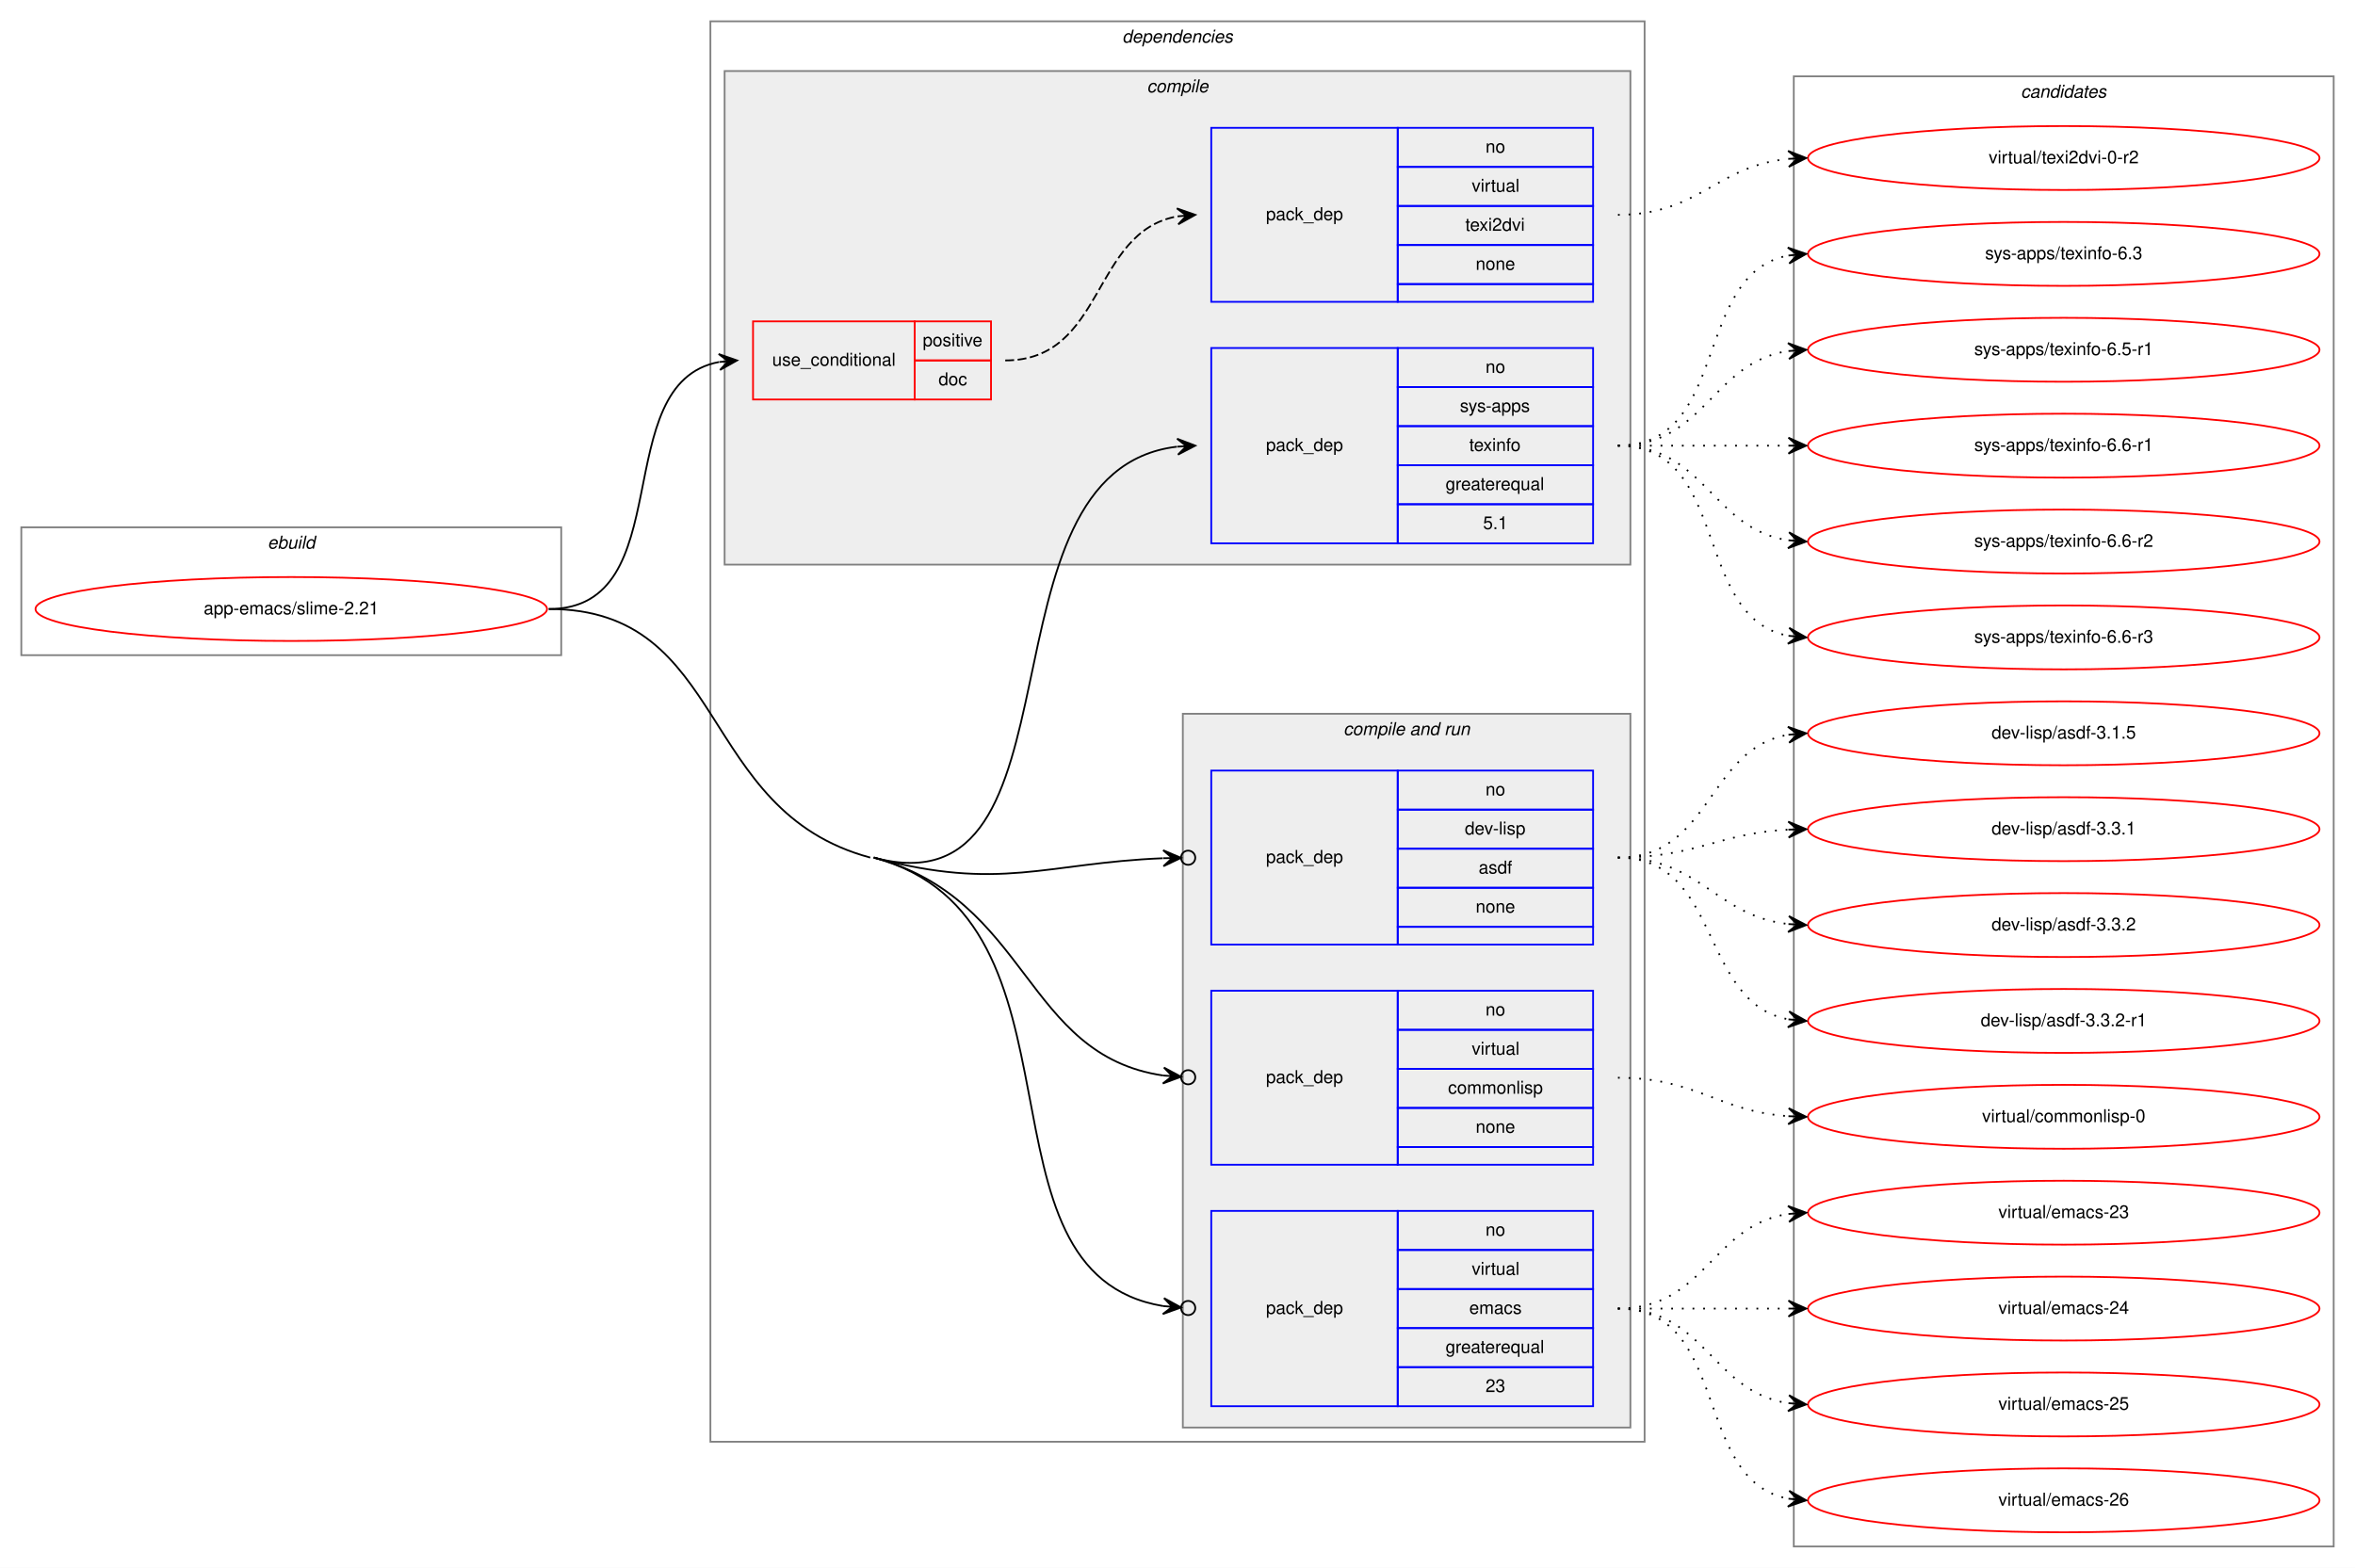
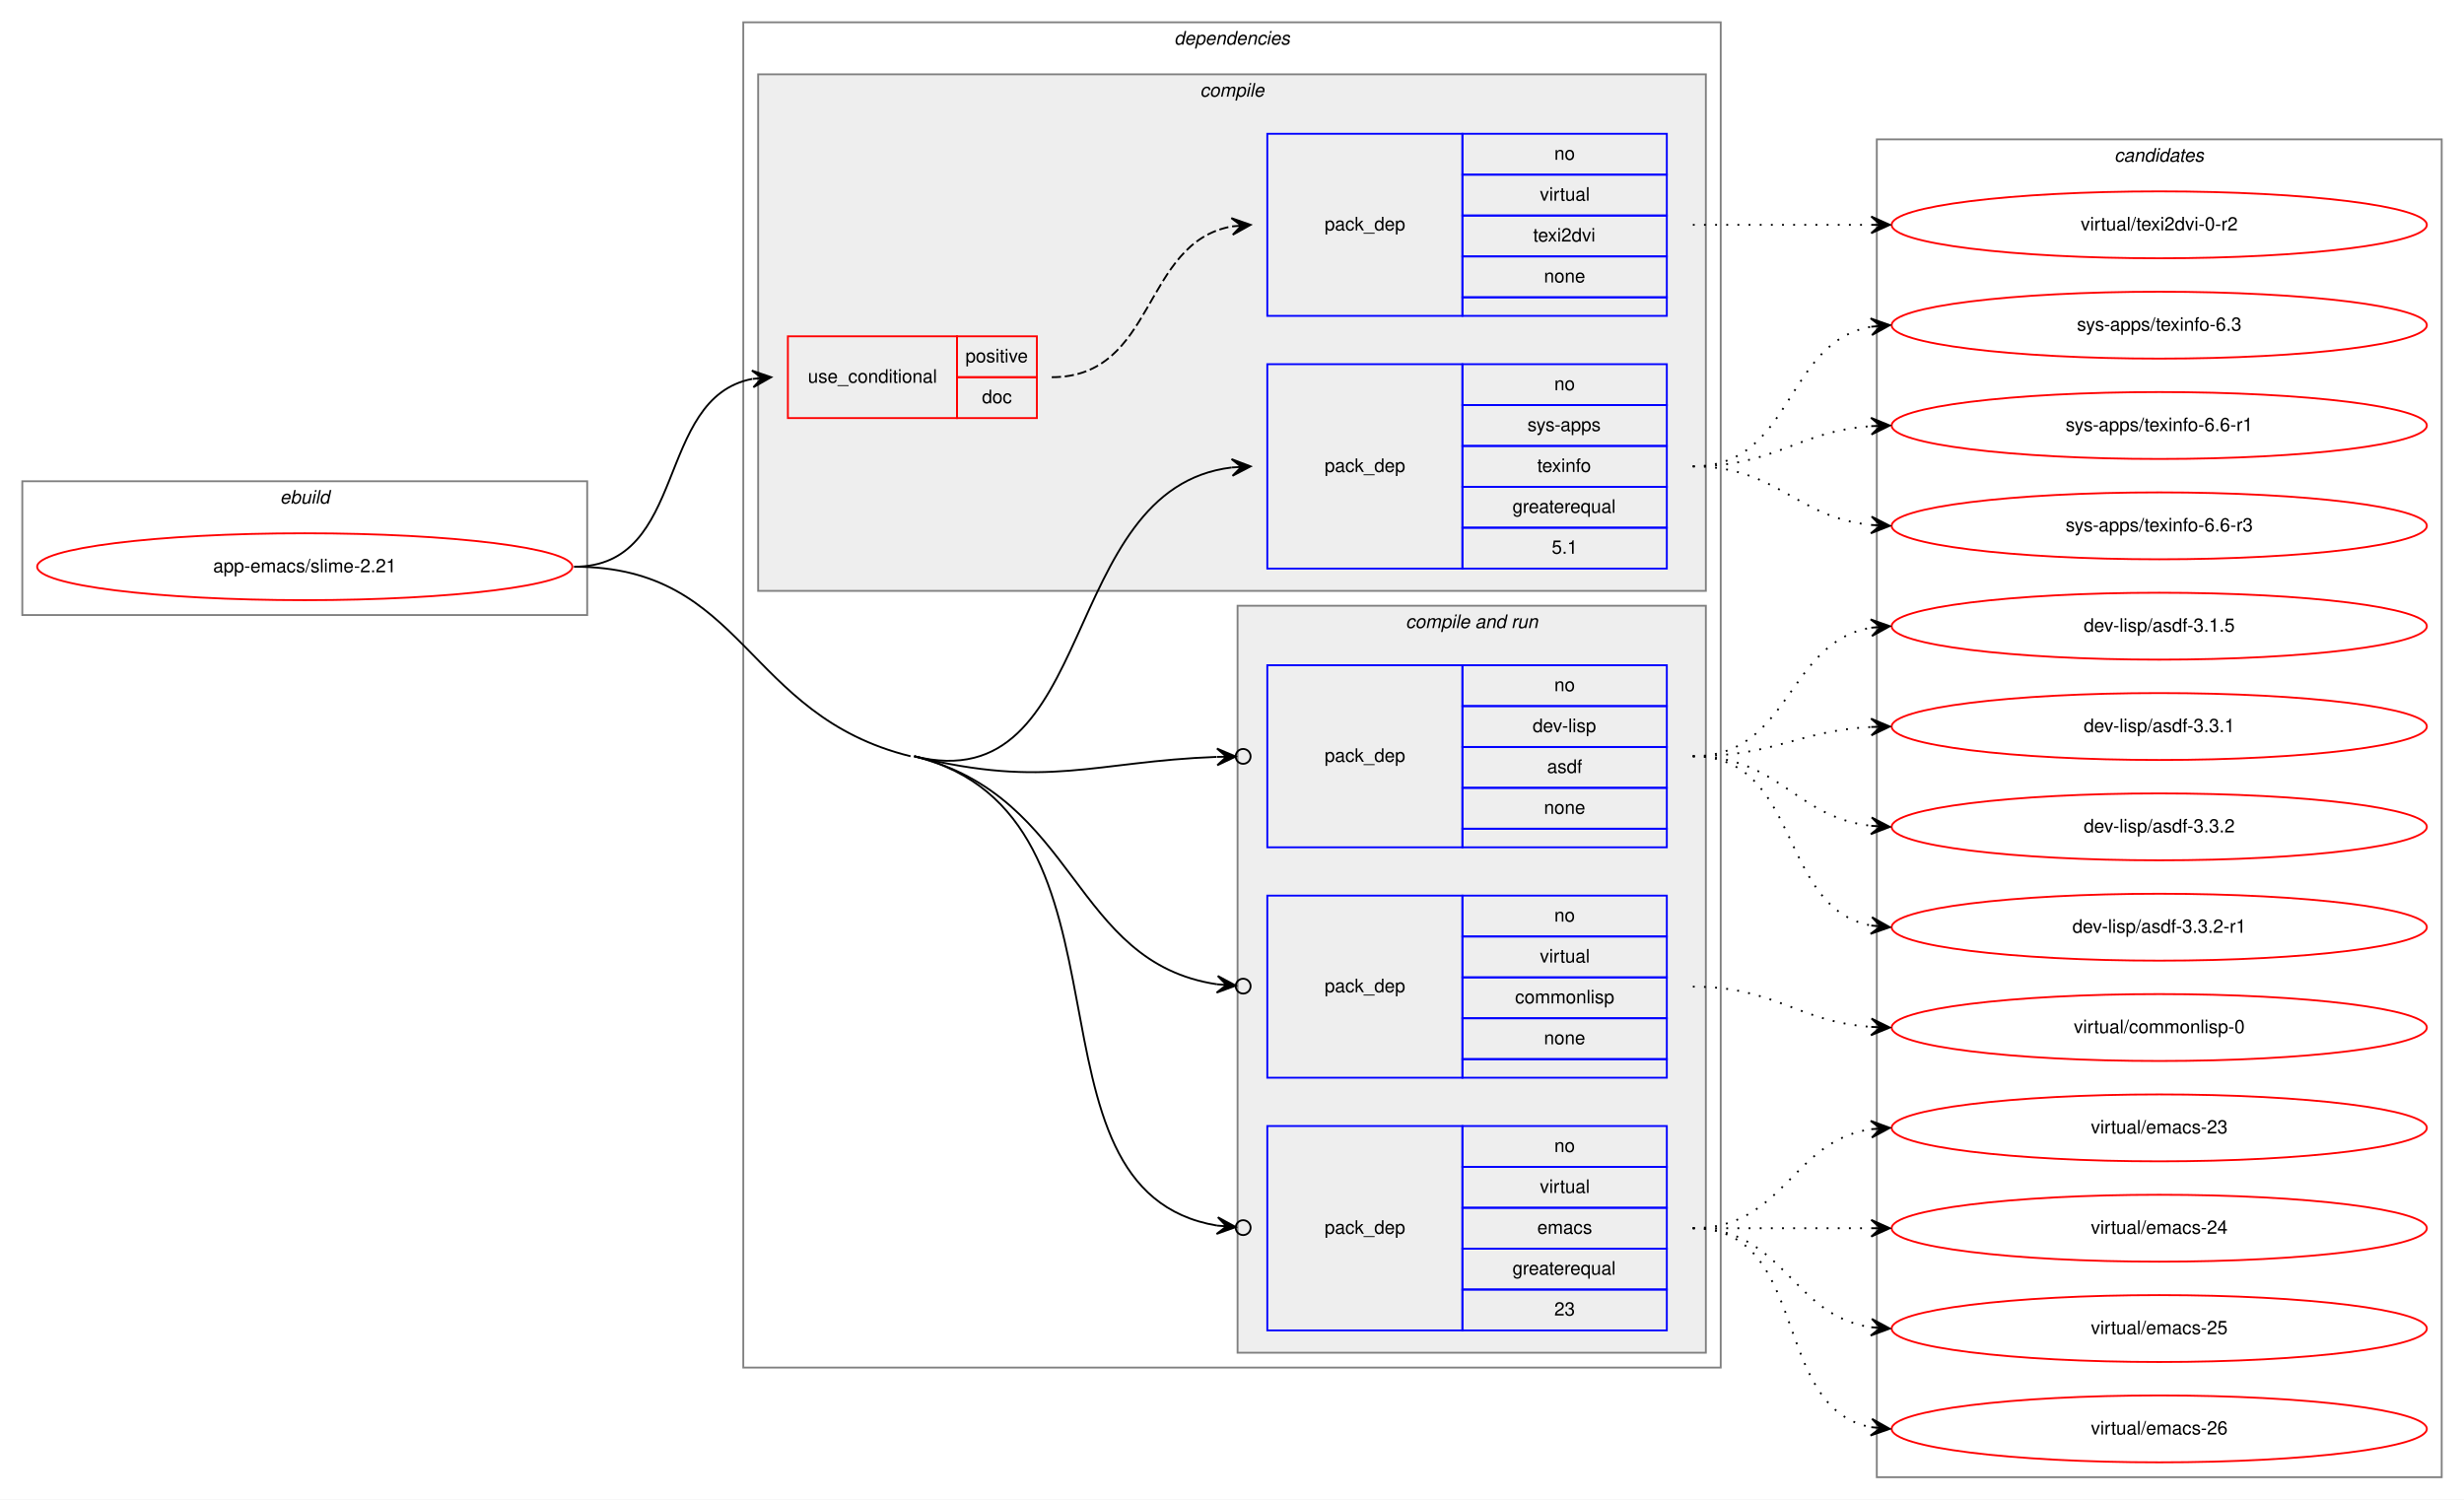
- <svg xmlns="http://www.w3.org/2000/svg" xmlns:xlink="http://www.w3.org/1999/xlink" width="1326pt" height="883pt" viewBox="0.00 0.00 1326.00 883.00">
-   <g id="graph0" class="graph" transform="scale(1 1) rotate(0) translate(4 879)">
-     <polygon fill="white" stroke="transparent" points="-4,4 -4,-879 1322,-879 1322,4 -4,4" />
+ <svg xmlns="http://www.w3.org/2000/svg" xmlns:xlink="http://www.w3.org/1999/xlink" width="1326pt" height="807pt" viewBox="0.00 0.00 1326.00 807.00">
+   <g id="graph0" class="graph" transform="scale(1 1) rotate(0) translate(4 803)">
+     <polygon fill="white" stroke="transparent" points="-4,4 -4,-803 1322,-803 1322,4 -4,4" />
    <g id="clust1" class="cluster">
-       <polygon fill="none" stroke="gray" points="8,-510 8,-582 312,-582 312,-510 8,-510" />
-       <text text-anchor="start" x="146.66" y="-570" font-family="Helvetica,sans-Serif" font-style="italic" font-size="10.00">ebuild</text>
+       <polygon fill="none" stroke="gray" points="8,-472 8,-544 312,-544 312,-472 8,-472" />
+       <text text-anchor="start" x="146.66" y="-532" font-family="Helvetica,sans-Serif" font-style="italic" font-size="10.00">ebuild</text>
    </g>
    <g id="clust2" class="cluster">
-       <polygon fill="none" stroke="gray" points="396,-67 396,-867 922,-867 922,-67 396,-67" />
-       <text text-anchor="start" x="627.88" y="-855" font-family="Helvetica,sans-Serif" font-style="italic" font-size="10.00">dependencies</text>
+       <polygon fill="none" stroke="gray" points="396,-67 396,-791 922,-791 922,-67 396,-67" />
+       <text text-anchor="start" x="627.88" y="-779" font-family="Helvetica,sans-Serif" font-style="italic" font-size="10.00">dependencies</text>
    </g>
    <g id="clust3" class="cluster">
-       <polygon fill="#eeeeee" stroke="gray" points="404,-561 404,-839 914,-839 914,-561 404,-561" />
-       <text text-anchor="start" x="641.78" y="-827" font-family="Helvetica,sans-Serif" font-style="italic" font-size="10.00">compile</text>
+       <polygon fill="#eeeeee" stroke="gray" points="404,-485 404,-763 914,-763 914,-485 404,-485" />
+       <text text-anchor="start" x="641.78" y="-751" font-family="Helvetica,sans-Serif" font-style="italic" font-size="10.00">compile</text>
    </g>
    <g id="clust7" class="cluster">
      <polygon fill="#eeeeee" stroke="gray" points="662,-75 662,-477 914,-477 914,-75 662,-75" />
      <text text-anchor="start" x="752.44" y="-465" font-family="Helvetica,sans-Serif" font-style="italic" font-size="10.00">compile and run</text>
    </g>
    <g id="clust12" class="cluster">
-       <polygon fill="none" stroke="gray" points="1006,-8 1006,-836 1310,-836 1310,-8 1006,-8" />
-       <text text-anchor="start" x="1133.82" y="-824" font-family="Helvetica,sans-Serif" font-style="italic" font-size="10.00">candidates</text>
+       <polygon fill="none" stroke="gray" points="1006,-8 1006,-728 1310,-728 1310,-8 1006,-8" />
+       <text text-anchor="start" x="1133.82" y="-716" font-family="Helvetica,sans-Serif" font-style="italic" font-size="10.00">candidates</text>
    </g>
    <g id="node1" class="node">
      <g id="a_node1">
        <a xlink:href="../app-emacs/slime-2.21.svg" xlink:title="app-emacs/slime-2.21">
-           <ellipse fill="none" stroke="red" cx="160" cy="-536" rx="144" ry="18" />
-           <text text-anchor="middle" x="160" y="-533" font-family="Helvetica,sans-Serif" font-size="10.00">app-emacs/slime-2.21</text>
+           <ellipse fill="none" stroke="red" cx="160" cy="-498" rx="144" ry="18" />
+           <text text-anchor="middle" x="160" y="-495" font-family="Helvetica,sans-Serif" font-size="10.00">app-emacs/slime-2.21</text>
        </a>
      </g>
    </g>
    <g id="node2" class="node">
-       <polygon fill="none" stroke="red" points="420,-654 420,-698 511,-698 511,-654 420,-654" />
-       <text text-anchor="start" x="430.77" y="-673" font-family="Helvetica,sans-Serif" font-size="10.00">use_conditional</text>
-       <polygon fill="none" stroke="red" points="511,-676 511,-698 554,-698 554,-676 511,-676" />
-       <text text-anchor="start" x="515.55" y="-684" font-family="Helvetica,sans-Serif" font-size="10.00">positive</text>
-       <polygon fill="none" stroke="red" points="511,-654 511,-676 554,-676 554,-654 511,-654" />
-       <text text-anchor="start" x="524.44" y="-662" font-family="Helvetica,sans-Serif" font-size="10.00">doc</text>
+       <polygon fill="none" stroke="red" points="420,-578 420,-622 511,-622 511,-578 420,-578" />
+       <text text-anchor="start" x="430.77" y="-597" font-family="Helvetica,sans-Serif" font-size="10.00">use_conditional</text>
+       <polygon fill="none" stroke="red" points="511,-600 511,-622 554,-622 554,-600 511,-600" />
+       <text text-anchor="start" x="515.55" y="-608" font-family="Helvetica,sans-Serif" font-size="10.00">positive</text>
+       <polygon fill="none" stroke="red" points="511,-578 511,-600 554,-600 554,-578 511,-578" />
+       <text text-anchor="start" x="524.44" y="-586" font-family="Helvetica,sans-Serif" font-size="10.00">doc</text>
    </g>
    <g id="edge2" class="edge">
-       <path fill="none" stroke="black" d="M305,-536C379.39,-536 337.37,-663.18 400.84,-675.11" />
-       <polygon fill="black" stroke="black" points="411,-676 400.64,-679.61 406.02,-675.56 401.04,-675.12 401.04,-675.12 401.04,-675.12 406.02,-675.56 401.43,-670.64 411,-676 411,-676" />
+       <path fill="none" stroke="black" d="M305,-498C366.68,-498 348.14,-588.77 400.73,-599.06" />
+       <polygon fill="black" stroke="black" points="411,-600 400.63,-603.57 406.02,-599.54 401.04,-599.08 401.04,-599.08 401.04,-599.08 406.02,-599.54 401.45,-594.6 411,-600 411,-600" />
    </g>
    <g id="node4" class="node">
-       <polygon fill="none" stroke="blue" points="678,-573 678,-683 783,-683 783,-573 678,-573" />
-       <text text-anchor="start" x="708.82" y="-625" font-family="Helvetica,sans-Serif" font-size="10.00">pack_dep</text>
-       <polygon fill="none" stroke="blue" points="783,-661 783,-683 893,-683 893,-661 783,-661" />
-       <text text-anchor="start" x="832.44" y="-669" font-family="Helvetica,sans-Serif" font-size="10.00">no</text>
-       <polygon fill="none" stroke="blue" points="783,-639 783,-661 893,-661 893,-639 783,-639" />
-       <text text-anchor="start" x="818" y="-647" font-family="Helvetica,sans-Serif" font-size="10.00">sys-apps</text>
-       <polygon fill="none" stroke="blue" points="783,-617 783,-639 893,-639 893,-617 783,-617" />
-       <text text-anchor="start" x="823.27" y="-625" font-family="Helvetica,sans-Serif" font-size="10.00">texinfo</text>
-       <polygon fill="none" stroke="blue" points="783,-595 783,-617 893,-617 893,-595 783,-595" />
-       <text text-anchor="start" x="809.94" y="-603" font-family="Helvetica,sans-Serif" font-size="10.00">greaterequal</text>
-       <polygon fill="none" stroke="blue" points="783,-573 783,-595 893,-595 893,-573 783,-573" />
-       <text text-anchor="start" x="831.05" y="-581" font-family="Helvetica,sans-Serif" font-size="10.00">5.1</text>
+       <polygon fill="none" stroke="blue" points="678,-497 678,-607 783,-607 783,-497 678,-497" />
+       <text text-anchor="start" x="708.82" y="-549" font-family="Helvetica,sans-Serif" font-size="10.00">pack_dep</text>
+       <polygon fill="none" stroke="blue" points="783,-585 783,-607 893,-607 893,-585 783,-585" />
+       <text text-anchor="start" x="832.44" y="-593" font-family="Helvetica,sans-Serif" font-size="10.00">no</text>
+       <polygon fill="none" stroke="blue" points="783,-563 783,-585 893,-585 893,-563 783,-563" />
+       <text text-anchor="start" x="818" y="-571" font-family="Helvetica,sans-Serif" font-size="10.00">sys-apps</text>
+       <polygon fill="none" stroke="blue" points="783,-541 783,-563 893,-563 893,-541 783,-541" />
+       <text text-anchor="start" x="823.27" y="-549" font-family="Helvetica,sans-Serif" font-size="10.00">texinfo</text>
+       <polygon fill="none" stroke="blue" points="783,-519 783,-541 893,-541 893,-519 783,-519" />
+       <text text-anchor="start" x="809.94" y="-527" font-family="Helvetica,sans-Serif" font-size="10.00">greaterequal</text>
+       <polygon fill="none" stroke="blue" points="783,-497 783,-519 893,-519 893,-497 783,-497" />
+       <text text-anchor="start" x="831.05" y="-505" font-family="Helvetica,sans-Serif" font-size="10.00">5.1</text>
    </g>
    <g id="edge3" class="edge">
-       <path fill="none" stroke="black" d="M488,-396C610.84,-362.98 542.23,-613.68 658.73,-627.42" />
-       <polygon fill="black" stroke="black" points="669,-628 658.76,-631.92 664.01,-627.72 659.02,-627.43 659.02,-627.43 659.02,-627.43 664.01,-627.72 659.27,-622.94 669,-628 669,-628" />
+       <path fill="none" stroke="black" d="M488,-396C587.67,-371.36 564.53,-540.18 658.86,-551.41" />
+       <polygon fill="black" stroke="black" points="669,-552 658.76,-555.92 664.01,-551.71 659.02,-551.42 659.02,-551.42 659.02,-551.42 664.01,-551.71 659.28,-546.93 669,-552 669,-552" />
    </g>
    <g id="node5" class="node">
      <polygon fill="none" stroke="blue" points="678,-347 678,-445 783,-445 783,-347 678,-347" />
      <text text-anchor="start" x="708.82" y="-393" font-family="Helvetica,sans-Serif" font-size="10.00">pack_dep</text>
      <polygon fill="none" stroke="blue" points="783,-423 783,-445 893,-445 893,-423 783,-423" />
      <text text-anchor="start" x="832.44" y="-431" font-family="Helvetica,sans-Serif" font-size="10.00">no</text>
      <polygon fill="none" stroke="blue" points="783,-401 783,-423 893,-423 893,-401 783,-401" />
      <text text-anchor="start" x="820.78" y="-409" font-family="Helvetica,sans-Serif" font-size="10.00">dev-lisp</text>
      <polygon fill="none" stroke="blue" points="783,-379 783,-401 893,-401 893,-379 783,-379" />
      <text text-anchor="start" x="828.55" y="-387" font-family="Helvetica,sans-Serif" font-size="10.00">asdf</text>
      <polygon fill="none" stroke="blue" points="783,-357 783,-379 893,-379 893,-357 783,-357" />
      <text text-anchor="start" x="826.88" y="-365" font-family="Helvetica,sans-Serif" font-size="10.00">none</text>
      <polygon fill="none" stroke="blue" points="783,-347 783,-357 893,-357 893,-347 783,-347" />
    </g>
    <g id="edge4" class="edge">
-       <path fill="none" stroke="black" d="M488,-396C559.47,-376.79 584.54,-392.92 650.72,-395.63" />
-       <ellipse fill="none" stroke="black" cx="665" cy="-395.92" rx="4" ry="4" />
-       <polygon fill="black" stroke="black" points="661,-395.84 650.91,-400.14 656,-395.74 651,-395.64 651,-395.64 651,-395.64 656,-395.74 651.09,-391.14 661,-395.84 661,-395.84" />
+       <path fill="none" stroke="black" d="M488,-396C559.84,-378.24 584.6,-393.16 650.73,-395.66" />
+       <ellipse fill="none" stroke="black" cx="665" cy="-395.93" rx="4" ry="4" />
+       <polygon fill="black" stroke="black" points="661,-395.85 650.92,-400.16 656,-395.76 651,-395.66 651,-395.66 651,-395.66 656,-395.76 651.09,-391.16 661,-395.85 661,-395.85" />
    </g>
    <g id="node6" class="node">
      <polygon fill="none" stroke="blue" points="678,-223 678,-321 783,-321 783,-223 678,-223" />
      <text text-anchor="start" x="708.82" y="-269" font-family="Helvetica,sans-Serif" font-size="10.00">pack_dep</text>
      <polygon fill="none" stroke="blue" points="783,-299 783,-321 893,-321 893,-299 783,-299" />
      <text text-anchor="start" x="832.44" y="-307" font-family="Helvetica,sans-Serif" font-size="10.00">no</text>
      <polygon fill="none" stroke="blue" points="783,-277 783,-299 893,-299 893,-277 783,-277" />
      <text text-anchor="start" x="824.67" y="-285" font-family="Helvetica,sans-Serif" font-size="10.00">virtual</text>
      <polygon fill="none" stroke="blue" points="783,-255 783,-277 893,-277 893,-255 783,-255" />
      <text text-anchor="start" x="811.33" y="-263" font-family="Helvetica,sans-Serif" font-size="10.00">commonlisp</text>
      <polygon fill="none" stroke="blue" points="783,-233 783,-255 893,-255 893,-233 783,-233" />
      <text text-anchor="start" x="826.88" y="-241" font-family="Helvetica,sans-Serif" font-size="10.00">none</text>
      <polygon fill="none" stroke="blue" points="783,-223 783,-233 893,-233 893,-223 783,-223" />
    </g>
    <g id="edge5" class="edge">
-       <path fill="none" stroke="black" d="M488,-396C575.92,-372.37 572.44,-284.78 650.94,-273.26" />
+       <path fill="none" stroke="black" d="M488,-396C576.38,-374.15 572.51,-285.02 650.95,-273.28" />
      <ellipse fill="none" stroke="black" cx="665.01" cy="-272.28" rx="4" ry="4" />
-       <polygon fill="black" stroke="black" points="661.02,-272.55 651.36,-277.74 656.03,-272.9 651.04,-273.25 651.04,-273.25 651.04,-273.25 656.03,-272.9 650.73,-268.76 661.02,-272.55 661.02,-272.55" />
+       <polygon fill="black" stroke="black" points="661.02,-272.57 651.36,-277.76 656.03,-272.92 651.04,-273.27 651.04,-273.27 651.04,-273.27 656.03,-272.92 650.73,-268.78 661.02,-272.57 661.02,-272.57" />
    </g>
    <g id="node7" class="node">
      <polygon fill="none" stroke="blue" points="678,-87 678,-197 783,-197 783,-87 678,-87" />
      <text text-anchor="start" x="708.82" y="-139" font-family="Helvetica,sans-Serif" font-size="10.00">pack_dep</text>
      <polygon fill="none" stroke="blue" points="783,-175 783,-197 893,-197 893,-175 783,-175" />
      <text text-anchor="start" x="832.44" y="-183" font-family="Helvetica,sans-Serif" font-size="10.00">no</text>
      <polygon fill="none" stroke="blue" points="783,-153 783,-175 893,-175 893,-153 783,-153" />
      <text text-anchor="start" x="824.67" y="-161" font-family="Helvetica,sans-Serif" font-size="10.00">virtual</text>
      <polygon fill="none" stroke="blue" points="783,-131 783,-153 893,-153 893,-131 783,-131" />
      <text text-anchor="start" x="823.28" y="-139" font-family="Helvetica,sans-Serif" font-size="10.00">emacs</text>
      <polygon fill="none" stroke="blue" points="783,-109 783,-131 893,-131 893,-109 783,-109" />
      <text text-anchor="start" x="809.94" y="-117" font-family="Helvetica,sans-Serif" font-size="10.00">greaterequal</text>
      <polygon fill="none" stroke="blue" points="783,-87 783,-109 893,-109 893,-87 783,-87" />
      <text text-anchor="start" x="832.44" y="-95" font-family="Helvetica,sans-Serif" font-size="10.00">23</text>
    </g>
    <g id="edge6" class="edge">
-       <path fill="none" stroke="black" d="M488,-396C615.59,-361.7 538.46,-162.04 650.98,-143.4" />
+       <path fill="none" stroke="black" d="M488,-396C616.26,-364.29 538.53,-162.28 650.98,-143.41" />
      <ellipse fill="none" stroke="black" cx="665.01" cy="-142.31" rx="4" ry="4" />
-       <polygon fill="black" stroke="black" points="661.02,-142.62 651.4,-147.88 656.04,-143 651.05,-143.39 651.05,-143.39 651.05,-143.39 656.04,-143 650.71,-138.9 661.02,-142.62 661.02,-142.62" />
-       <path fill="none" stroke="black" d="M305,-536C406.7,-536 387.79,-422.4 486,-396" />
+       <polygon fill="black" stroke="black" points="661.02,-142.63 651.41,-147.89 656.04,-143.02 651.06,-143.41 651.06,-143.41 651.06,-143.41 656.04,-143.02 650.7,-138.92 661.02,-142.63 661.02,-142.63" />
+       <path fill="none" stroke="black" d="M305,-498C397.34,-498 396.36,-418.16 486,-396" />
    </g>
    <g id="node3" class="node">
-       <polygon fill="none" stroke="blue" points="678,-709 678,-807 783,-807 783,-709 678,-709" />
-       <text text-anchor="start" x="708.82" y="-755" font-family="Helvetica,sans-Serif" font-size="10.00">pack_dep</text>
-       <polygon fill="none" stroke="blue" points="783,-785 783,-807 893,-807 893,-785 783,-785" />
-       <text text-anchor="start" x="832.44" y="-793" font-family="Helvetica,sans-Serif" font-size="10.00">no</text>
-       <polygon fill="none" stroke="blue" points="783,-763 783,-785 893,-785 893,-763 783,-763" />
-       <text text-anchor="start" x="824.67" y="-771" font-family="Helvetica,sans-Serif" font-size="10.00">virtual</text>
-       <polygon fill="none" stroke="blue" points="783,-741 783,-763 893,-763 893,-741 783,-741" />
-       <text text-anchor="start" x="821.05" y="-749" font-family="Helvetica,sans-Serif" font-size="10.00">texi2dvi</text>
-       <polygon fill="none" stroke="blue" points="783,-719 783,-741 893,-741 893,-719 783,-719" />
-       <text text-anchor="start" x="826.88" y="-727" font-family="Helvetica,sans-Serif" font-size="10.00">none</text>
-       <polygon fill="none" stroke="blue" points="783,-709 783,-719 893,-719 893,-709 783,-709" />
+       <polygon fill="none" stroke="blue" points="678,-633 678,-731 783,-731 783,-633 678,-633" />
+       <text text-anchor="start" x="708.82" y="-679" font-family="Helvetica,sans-Serif" font-size="10.00">pack_dep</text>
+       <polygon fill="none" stroke="blue" points="783,-709 783,-731 893,-731 893,-709 783,-709" />
+       <text text-anchor="start" x="832.44" y="-717" font-family="Helvetica,sans-Serif" font-size="10.00">no</text>
+       <polygon fill="none" stroke="blue" points="783,-687 783,-709 893,-709 893,-687 783,-687" />
+       <text text-anchor="start" x="824.67" y="-695" font-family="Helvetica,sans-Serif" font-size="10.00">virtual</text>
+       <polygon fill="none" stroke="blue" points="783,-665 783,-687 893,-687 893,-665 783,-665" />
+       <text text-anchor="start" x="821.05" y="-673" font-family="Helvetica,sans-Serif" font-size="10.00">texi2dvi</text>
+       <polygon fill="none" stroke="blue" points="783,-643 783,-665 893,-665 893,-643 783,-643" />
+       <text text-anchor="start" x="826.88" y="-651" font-family="Helvetica,sans-Serif" font-size="10.00">none</text>
+       <polygon fill="none" stroke="blue" points="783,-633 783,-643 893,-643 893,-633 783,-633" />
    </g>
    <g id="edge1" class="edge">
-       <path fill="none" stroke="black" stroke-dasharray="5,2" d="M562,-676C618.29,-676 610.37,-748.37 658.88,-757.13" />
-       <polygon fill="black" stroke="black" points="669,-758 658.65,-761.63 664.02,-757.57 659.04,-757.15 659.04,-757.15 659.04,-757.15 664.02,-757.57 659.42,-752.66 669,-758 669,-758" />
+       <path fill="none" stroke="black" stroke-dasharray="5,2" d="M562,-600C618.29,-600 610.37,-672.37 658.88,-681.13" />
+       <polygon fill="black" stroke="black" points="669,-682 658.65,-685.63 664.02,-681.57 659.04,-681.15 659.04,-681.15 659.04,-681.15 664.02,-681.57 659.42,-676.66 669,-682 669,-682" />
    </g>
    <g id="node8" class="node">
      <g id="a_node8">
        <a xlink:href="../virtual/texi2dvi-0-r2.svg" xlink:title="virtual/texi2dvi-0-r2">
-           <ellipse fill="none" stroke="red" cx="1158" cy="-790" rx="144" ry="18" />
-           <text text-anchor="middle" x="1158" y="-787" font-family="Helvetica,sans-Serif" font-size="10.00">virtual/texi2dvi-0-r2</text>
+           <ellipse fill="none" stroke="red" cx="1158" cy="-682" rx="144" ry="18" />
+           <text text-anchor="middle" x="1158" y="-679" font-family="Helvetica,sans-Serif" font-size="10.00">virtual/texi2dvi-0-r2</text>
        </a>
      </g>
    </g>
    <g id="edge7" class="edge">
-       <path fill="none" stroke="black" stroke-dasharray="1,5" d="M907,-758C952.65,-758 962.48,-785.54 1002.95,-789.52" />
-       <polygon fill="black" stroke="black" points="1013,-790 1002.8,-794.02 1008.01,-789.76 1003.01,-789.53 1003.01,-789.53 1003.01,-789.53 1008.01,-789.76 1003.22,-785.03 1013,-790 1013,-790" />
+       <path fill="none" stroke="black" stroke-dasharray="1,5" d="M907,-682C950.43,-682 963.83,-682 1002.57,-682" />
+       <polygon fill="black" stroke="black" points="1013,-682 1003,-686.5 1008,-682 1003,-682 1003,-682 1003,-682 1008,-682 1003,-677.5 1013,-682 1013,-682" />
    </g>
    <g id="node9" class="node">
      <g id="a_node9">
        <a xlink:href="../sys-apps/texinfo-6.3.svg" xlink:title="sys-apps/texinfo-6.3">
-           <ellipse fill="none" stroke="red" cx="1158" cy="-736" rx="144" ry="18" />
-           <text text-anchor="middle" x="1158" y="-733" font-family="Helvetica,sans-Serif" font-size="10.00">sys-apps/texinfo-6.3</text>
+           <ellipse fill="none" stroke="red" cx="1158" cy="-628" rx="144" ry="18" />
+           <text text-anchor="middle" x="1158" y="-625" font-family="Helvetica,sans-Serif" font-size="10.00">sys-apps/texinfo-6.3</text>
        </a>
      </g>
    </g>
    <g id="edge8" class="edge">
-       <path fill="none" stroke="black" stroke-dasharray="1,5" d="M907,-628C970.58,-628 948.58,-724.51 1002.79,-735.07" />
-       <polygon fill="black" stroke="black" points="1013,-736 1002.63,-739.57 1008.02,-735.54 1003.04,-735.09 1003.04,-735.09 1003.04,-735.09 1008.02,-735.54 1003.45,-730.61 1013,-736 1013,-736" />
+       <path fill="none" stroke="black" stroke-dasharray="1,5" d="M907,-552C961.35,-552 956.01,-618.8 1002.89,-627.15" />
+       <polygon fill="black" stroke="black" points="1013,-628 1002.66,-631.64 1008.02,-627.58 1003.04,-627.16 1003.04,-627.16 1003.04,-627.16 1008.02,-627.58 1003.41,-622.67 1013,-628 1013,-628" />
    </g>
    <g id="node10" class="node">
      <g id="a_node10">
-         <a xlink:href="../sys-apps/texinfo-6.5-r1.svg" xlink:title="sys-apps/texinfo-6.5-r1">
-           <ellipse fill="none" stroke="red" cx="1158" cy="-682" rx="144" ry="18" />
-           <text text-anchor="middle" x="1158" y="-679" font-family="Helvetica,sans-Serif" font-size="10.00">sys-apps/texinfo-6.5-r1</text>
+         <a xlink:href="../sys-apps/texinfo-6.6-r1.svg" xlink:title="sys-apps/texinfo-6.6-r1">
+           <ellipse fill="none" stroke="red" cx="1158" cy="-574" rx="144" ry="18" />
+           <text text-anchor="middle" x="1158" y="-571" font-family="Helvetica,sans-Serif" font-size="10.00">sys-apps/texinfo-6.6-r1</text>
        </a>
      </g>
    </g>
    <g id="edge9" class="edge">
-       <path fill="none" stroke="black" stroke-dasharray="1,5" d="M907,-628C956.26,-628 959.85,-674.87 1002.86,-681.28" />
-       <polygon fill="black" stroke="black" points="1013,-682 1002.71,-685.78 1008.01,-681.64 1003.03,-681.29 1003.03,-681.29 1003.03,-681.29 1008.01,-681.64 1003.35,-676.8 1013,-682 1013,-682" />
+       <path fill="none" stroke="black" stroke-dasharray="1,5" d="M907,-552C951.54,-552 963.22,-570.86 1002.89,-573.65" />
+       <polygon fill="black" stroke="black" points="1013,-574 1002.85,-578.16 1008,-573.83 1003.01,-573.66 1003.01,-573.66 1003.01,-573.66 1008,-573.83 1003.16,-569.16 1013,-574 1013,-574" />
    </g>
    <g id="node11" class="node">
      <g id="a_node11">
-         <a xlink:href="../sys-apps/texinfo-6.6-r1.svg" xlink:title="sys-apps/texinfo-6.6-r1">
-           <ellipse fill="none" stroke="red" cx="1158" cy="-628" rx="144" ry="18" />
-           <text text-anchor="middle" x="1158" y="-625" font-family="Helvetica,sans-Serif" font-size="10.00">sys-apps/texinfo-6.6-r1</text>
-         </a>
-       </g>
-     </g>
-     <g id="edge10" class="edge">
-       <path fill="none" stroke="black" stroke-dasharray="1,5" d="M907,-628C950.43,-628 963.83,-628 1002.57,-628" />
-       <polygon fill="black" stroke="black" points="1013,-628 1003,-632.5 1008,-628 1003,-628 1003,-628 1003,-628 1008,-628 1003,-623.5 1013,-628 1013,-628" />
-     </g>
-     <g id="node12" class="node">
-       <g id="a_node12">
-         <a xlink:href="../sys-apps/texinfo-6.6-r2.svg" xlink:title="sys-apps/texinfo-6.6-r2">
-           <ellipse fill="none" stroke="red" cx="1158" cy="-574" rx="144" ry="18" />
-           <text text-anchor="middle" x="1158" y="-571" font-family="Helvetica,sans-Serif" font-size="10.00">sys-apps/texinfo-6.6-r2</text>
-         </a>
-       </g>
-     </g>
-     <g id="edge11" class="edge">
-       <path fill="none" stroke="black" stroke-dasharray="1,5" d="M907,-628C956.26,-628 959.85,-581.13 1002.86,-574.72" />
-       <polygon fill="black" stroke="black" points="1013,-574 1003.35,-579.2 1008.01,-574.36 1003.03,-574.71 1003.03,-574.71 1003.03,-574.71 1008.01,-574.36 1002.71,-570.22 1013,-574 1013,-574" />
-     </g>
-     <g id="node13" class="node">
-       <g id="a_node13">
        <a xlink:href="../sys-apps/texinfo-6.6-r3.svg" xlink:title="sys-apps/texinfo-6.6-r3">
          <ellipse fill="none" stroke="red" cx="1158" cy="-520" rx="144" ry="18" />
          <text text-anchor="middle" x="1158" y="-517" font-family="Helvetica,sans-Serif" font-size="10.00">sys-apps/texinfo-6.6-r3</text>
        </a>
      </g>
    </g>
-     <g id="edge12" class="edge">
-       <path fill="none" stroke="black" stroke-dasharray="1,5" d="M907,-628C970.58,-628 948.58,-531.49 1002.79,-520.93" />
-       <polygon fill="black" stroke="black" points="1013,-520 1003.45,-525.39 1008.02,-520.46 1003.04,-520.91 1003.04,-520.91 1003.04,-520.91 1008.02,-520.46 1002.63,-516.43 1013,-520 1013,-520" />
-     </g>
-     <g id="node14" class="node">
-       <g id="a_node14">
+     <g id="edge10" class="edge">
+       <path fill="none" stroke="black" stroke-dasharray="1,5" d="M907,-552C952.65,-552 962.48,-524.46 1002.95,-520.48" />
+       <polygon fill="black" stroke="black" points="1013,-520 1003.22,-524.97 1008.01,-520.24 1003.01,-520.47 1003.01,-520.47 1003.01,-520.47 1008.01,-520.24 1002.8,-515.98 1013,-520 1013,-520" />
+     </g>
+     <g id="node12" class="node">
+       <g id="a_node12">
        <a xlink:href="../dev-lisp/asdf-3.1.5.svg" xlink:title="dev-lisp/asdf-3.1.5">
          <ellipse fill="none" stroke="red" cx="1158" cy="-466" rx="144" ry="18" />
          <text text-anchor="middle" x="1158" y="-463" font-family="Helvetica,sans-Serif" font-size="10.00">dev-lisp/asdf-3.1.5</text>
        </a>
      </g>
    </g>
-     <g id="edge13" class="edge">
+     <g id="edge11" class="edge">
      <path fill="none" stroke="black" stroke-dasharray="1,5" d="M907,-396C959.82,-396 957.17,-457.27 1002.84,-465.17" />
      <polygon fill="black" stroke="black" points="1013,-466 1002.67,-469.67 1008.02,-465.59 1003.03,-465.18 1003.03,-465.18 1003.03,-465.18 1008.02,-465.59 1003.4,-460.7 1013,-466 1013,-466" />
    </g>
-     <g id="node15" class="node">
-       <g id="a_node15">
+     <g id="node13" class="node">
+       <g id="a_node13">
        <a xlink:href="../dev-lisp/asdf-3.3.1.svg" xlink:title="dev-lisp/asdf-3.3.1">
          <ellipse fill="none" stroke="red" cx="1158" cy="-412" rx="144" ry="18" />
          <text text-anchor="middle" x="1158" y="-409" font-family="Helvetica,sans-Serif" font-size="10.00">dev-lisp/asdf-3.3.1</text>
        </a>
      </g>
    </g>
-     <g id="edge14" class="edge">
+     <g id="edge12" class="edge">
      <path fill="none" stroke="black" stroke-dasharray="1,5" d="M907,-396C951.11,-396 963.56,-409.71 1002.97,-411.75" />
      <polygon fill="black" stroke="black" points="1013,-412 1002.89,-416.25 1008,-411.87 1003,-411.75 1003,-411.75 1003,-411.75 1008,-411.87 1003.12,-407.25 1013,-412 1013,-412" />
    </g>
-     <g id="node16" class="node">
-       <g id="a_node16">
+     <g id="node14" class="node">
+       <g id="a_node14">
        <a xlink:href="../dev-lisp/asdf-3.3.2.svg" xlink:title="dev-lisp/asdf-3.3.2">
          <ellipse fill="none" stroke="red" cx="1158" cy="-358" rx="144" ry="18" />
          <text text-anchor="middle" x="1158" y="-355" font-family="Helvetica,sans-Serif" font-size="10.00">dev-lisp/asdf-3.3.2</text>
        </a>
      </g>
    </g>
-     <g id="edge15" class="edge">
+     <g id="edge13" class="edge">
      <path fill="none" stroke="black" stroke-dasharray="1,5" d="M907,-396C953.43,-396 961.87,-363.29 1002.81,-358.57" />
      <polygon fill="black" stroke="black" points="1013,-358 1003.27,-363.05 1008.01,-358.28 1003.02,-358.56 1003.02,-358.56 1003.02,-358.56 1008.01,-358.28 1002.77,-354.06 1013,-358 1013,-358" />
    </g>
-     <g id="node17" class="node">
-       <g id="a_node17">
+     <g id="node15" class="node">
+       <g id="a_node15">
        <a xlink:href="../dev-lisp/asdf-3.3.2-r1.svg" xlink:title="dev-lisp/asdf-3.3.2-r1">
          <ellipse fill="none" stroke="red" cx="1158" cy="-304" rx="144" ry="18" />
          <text text-anchor="middle" x="1158" y="-301" font-family="Helvetica,sans-Serif" font-size="10.00">dev-lisp/asdf-3.3.2-r1</text>
        </a>
      </g>
    </g>
-     <g id="edge16" class="edge">
+     <g id="edge14" class="edge">
      <path fill="none" stroke="black" stroke-dasharray="1,5" d="M907,-396C965.73,-396 952.54,-314.47 1002.84,-304.91" />
      <polygon fill="black" stroke="black" points="1013,-304 1003.44,-309.37 1008.02,-304.45 1003.04,-304.89 1003.04,-304.89 1003.04,-304.89 1008.02,-304.45 1002.64,-300.41 1013,-304 1013,-304" />
    </g>
-     <g id="node18" class="node">
-       <g id="a_node18">
+     <g id="node16" class="node">
+       <g id="a_node16">
        <a xlink:href="../virtual/commonlisp-0.svg" xlink:title="virtual/commonlisp-0">
          <ellipse fill="none" stroke="red" cx="1158" cy="-250" rx="144" ry="18" />
          <text text-anchor="middle" x="1158" y="-247" font-family="Helvetica,sans-Serif" font-size="10.00">virtual/commonlisp-0</text>
        </a>
      </g>
    </g>
-     <g id="edge17" class="edge">
+     <g id="edge15" class="edge">
      <path fill="none" stroke="black" stroke-dasharray="1,5" d="M907,-272C951.54,-272 963.22,-253.14 1002.89,-250.35" />
      <polygon fill="black" stroke="black" points="1013,-250 1003.16,-254.84 1008,-250.17 1003.01,-250.34 1003.01,-250.34 1003.01,-250.34 1008,-250.17 1002.85,-245.84 1013,-250 1013,-250" />
    </g>
-     <g id="node19" class="node">
-       <g id="a_node19">
+     <g id="node17" class="node">
+       <g id="a_node17">
        <a xlink:href="../virtual/emacs-23.svg" xlink:title="virtual/emacs-23">
          <ellipse fill="none" stroke="red" cx="1158" cy="-196" rx="144" ry="18" />
          <text text-anchor="middle" x="1158" y="-193" font-family="Helvetica,sans-Serif" font-size="10.00">virtual/emacs-23</text>
        </a>
      </g>
    </g>
-     <g id="edge18" class="edge">
+     <g id="edge16" class="edge">
      <path fill="none" stroke="black" stroke-dasharray="1,5" d="M907,-142C956.26,-142 959.85,-188.87 1002.86,-195.28" />
      <polygon fill="black" stroke="black" points="1013,-196 1002.71,-199.78 1008.01,-195.64 1003.03,-195.29 1003.03,-195.29 1003.03,-195.29 1008.01,-195.64 1003.35,-190.8 1013,-196 1013,-196" />
    </g>
-     <g id="node20" class="node">
-       <g id="a_node20">
+     <g id="node18" class="node">
+       <g id="a_node18">
        <a xlink:href="../virtual/emacs-24.svg" xlink:title="virtual/emacs-24">
          <ellipse fill="none" stroke="red" cx="1158" cy="-142" rx="144" ry="18" />
          <text text-anchor="middle" x="1158" y="-139" font-family="Helvetica,sans-Serif" font-size="10.00">virtual/emacs-24</text>
        </a>
      </g>
    </g>
-     <g id="edge19" class="edge">
+     <g id="edge17" class="edge">
      <path fill="none" stroke="black" stroke-dasharray="1,5" d="M907,-142C950.43,-142 963.83,-142 1002.57,-142" />
      <polygon fill="black" stroke="black" points="1013,-142 1003,-146.5 1008,-142 1003,-142 1003,-142 1003,-142 1008,-142 1003,-137.5 1013,-142 1013,-142" />
    </g>
-     <g id="node21" class="node">
-       <g id="a_node21">
+     <g id="node19" class="node">
+       <g id="a_node19">
        <a xlink:href="../virtual/emacs-25.svg" xlink:title="virtual/emacs-25">
          <ellipse fill="none" stroke="red" cx="1158" cy="-88" rx="144" ry="18" />
          <text text-anchor="middle" x="1158" y="-85" font-family="Helvetica,sans-Serif" font-size="10.00">virtual/emacs-25</text>
        </a>
      </g>
    </g>
-     <g id="edge20" class="edge">
+     <g id="edge18" class="edge">
      <path fill="none" stroke="black" stroke-dasharray="1,5" d="M907,-142C956.26,-142 959.85,-95.13 1002.86,-88.72" />
      <polygon fill="black" stroke="black" points="1013,-88 1003.35,-93.2 1008.01,-88.36 1003.03,-88.71 1003.03,-88.71 1003.03,-88.71 1008.01,-88.36 1002.71,-84.22 1013,-88 1013,-88" />
    </g>
-     <g id="node22" class="node">
-       <g id="a_node22">
+     <g id="node20" class="node">
+       <g id="a_node20">
        <a xlink:href="../virtual/emacs-26.svg" xlink:title="virtual/emacs-26">
          <ellipse fill="none" stroke="red" cx="1158" cy="-34" rx="144" ry="18" />
          <text text-anchor="middle" x="1158" y="-31" font-family="Helvetica,sans-Serif" font-size="10.00">virtual/emacs-26</text>
        </a>
      </g>
    </g>
-     <g id="edge21" class="edge">
+     <g id="edge19" class="edge">
      <path fill="none" stroke="black" stroke-dasharray="1,5" d="M907,-142C970.58,-142 948.58,-45.49 1002.79,-34.93" />
      <polygon fill="black" stroke="black" points="1013,-34 1003.45,-39.39 1008.02,-34.46 1003.04,-34.91 1003.04,-34.91 1003.04,-34.91 1008.02,-34.46 1002.63,-30.43 1013,-34 1013,-34" />
    </g>
  </g>
</svg>
